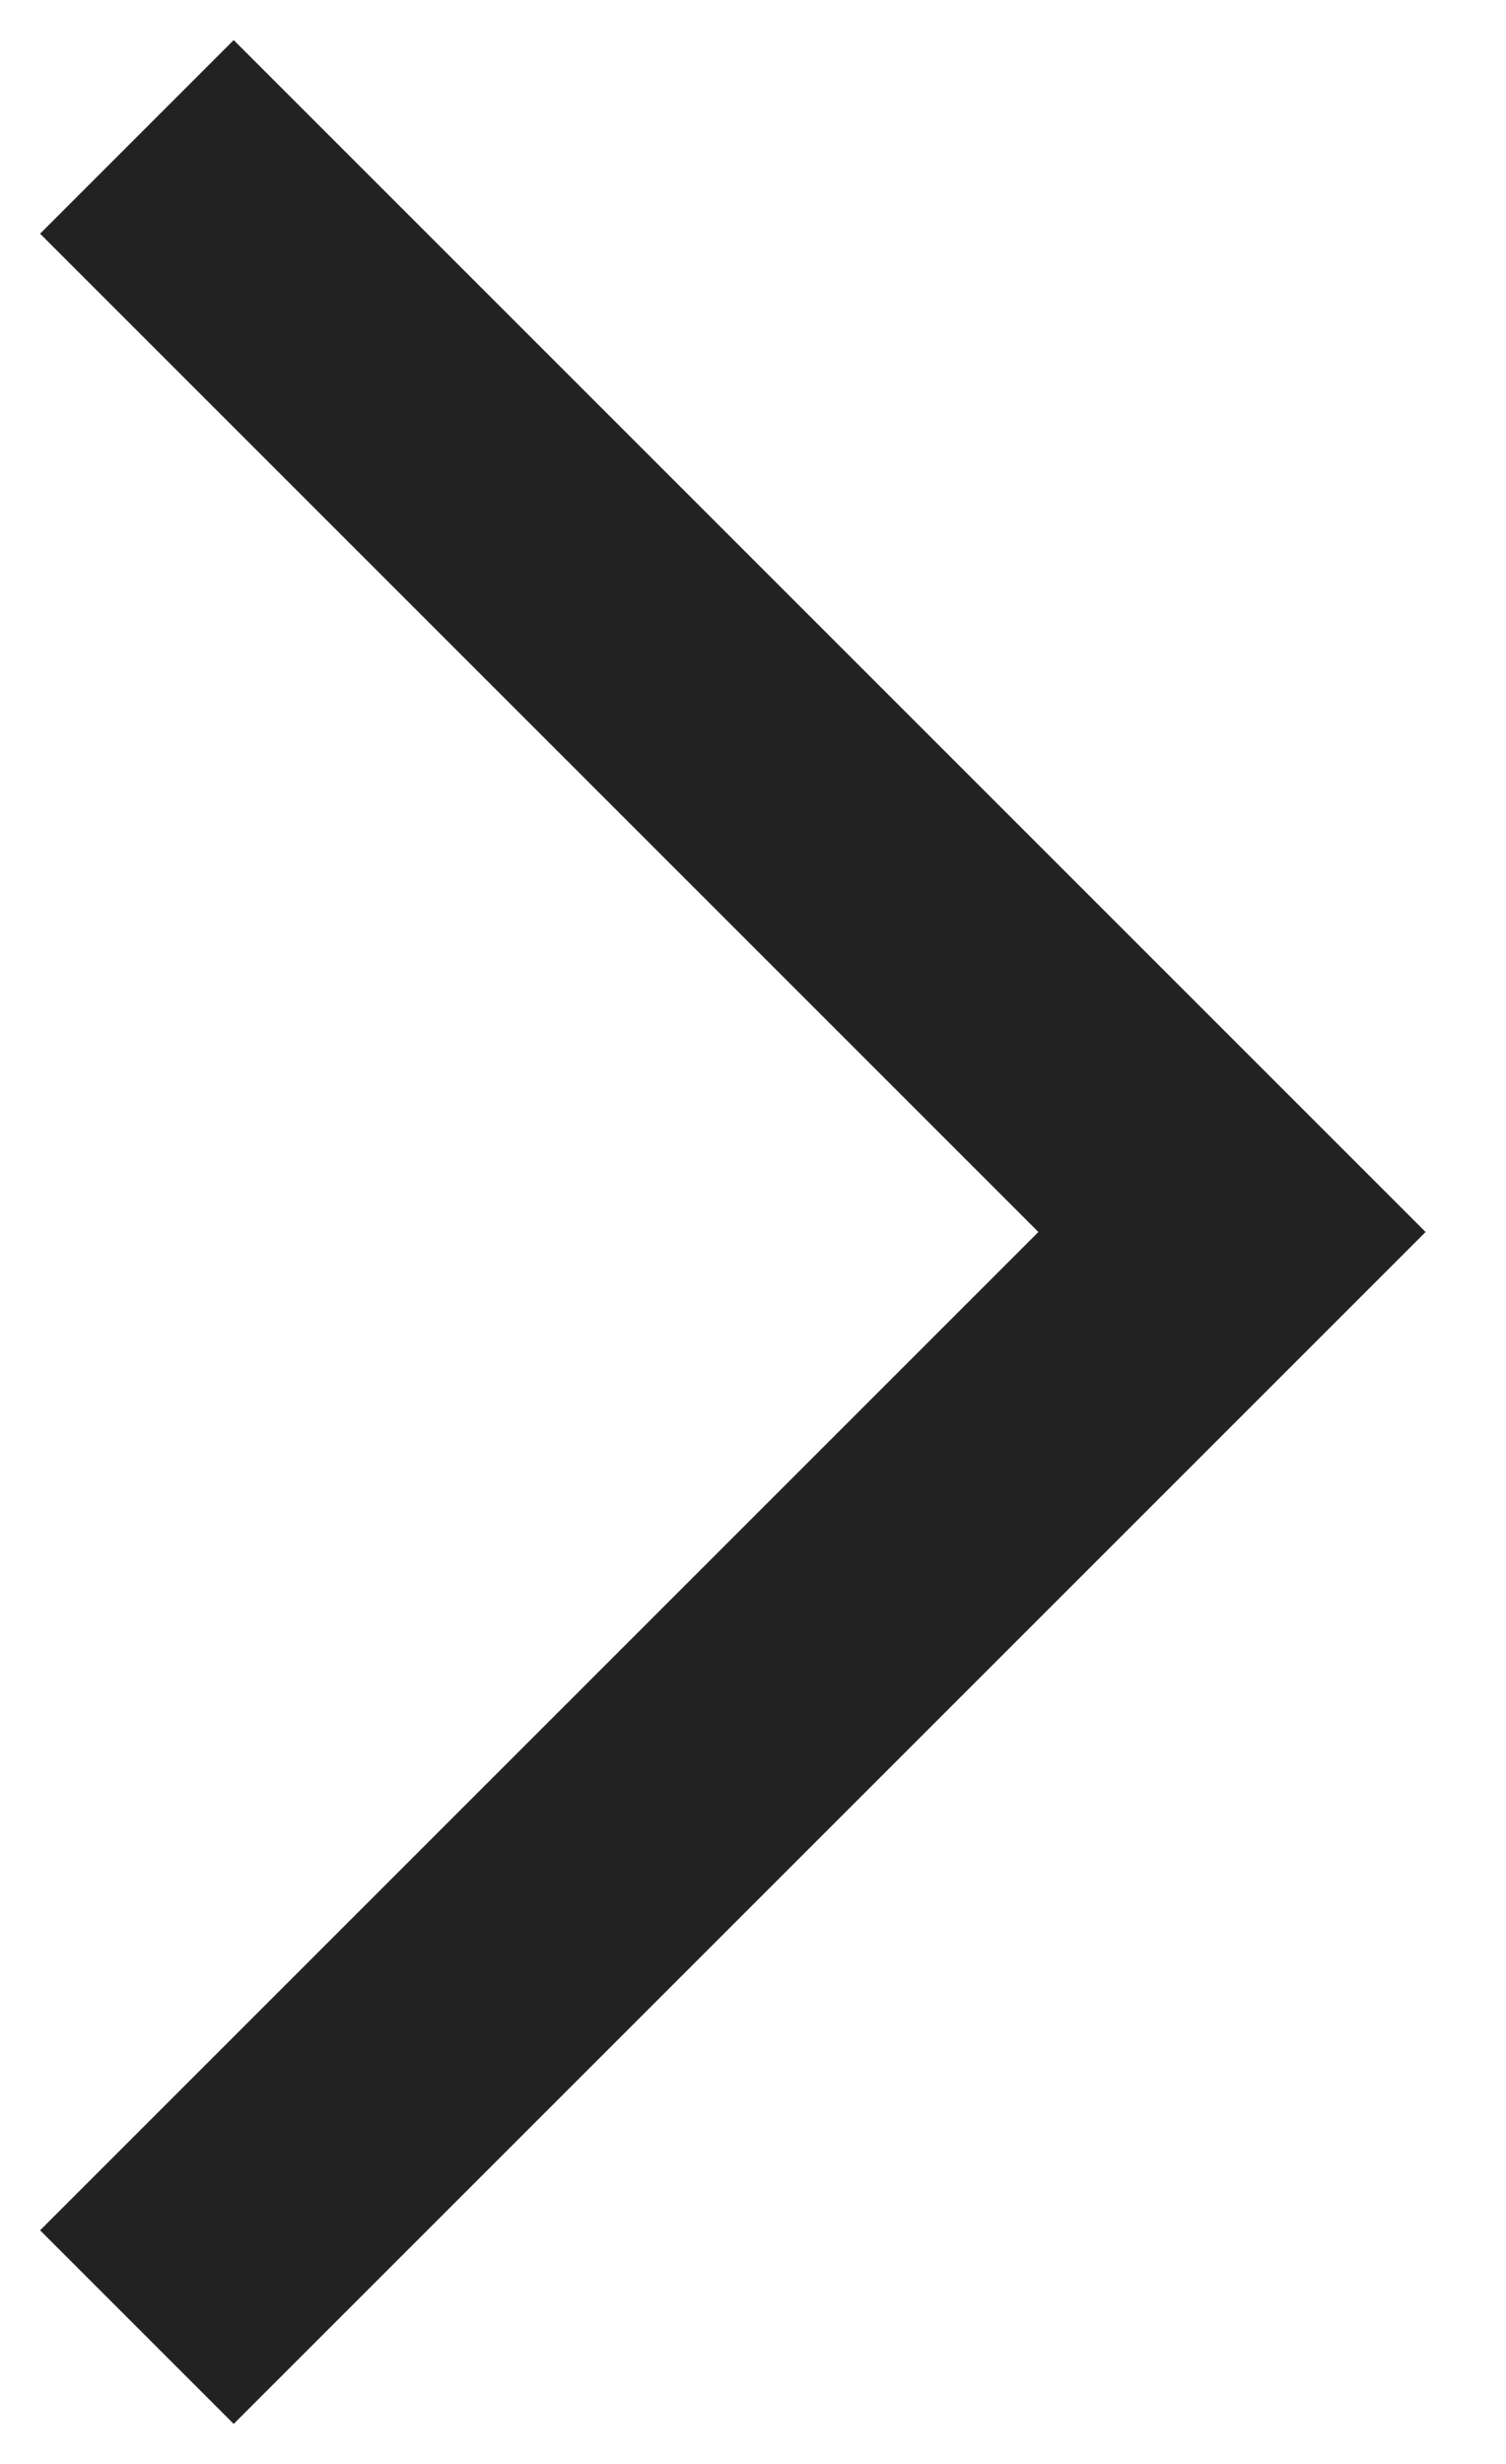
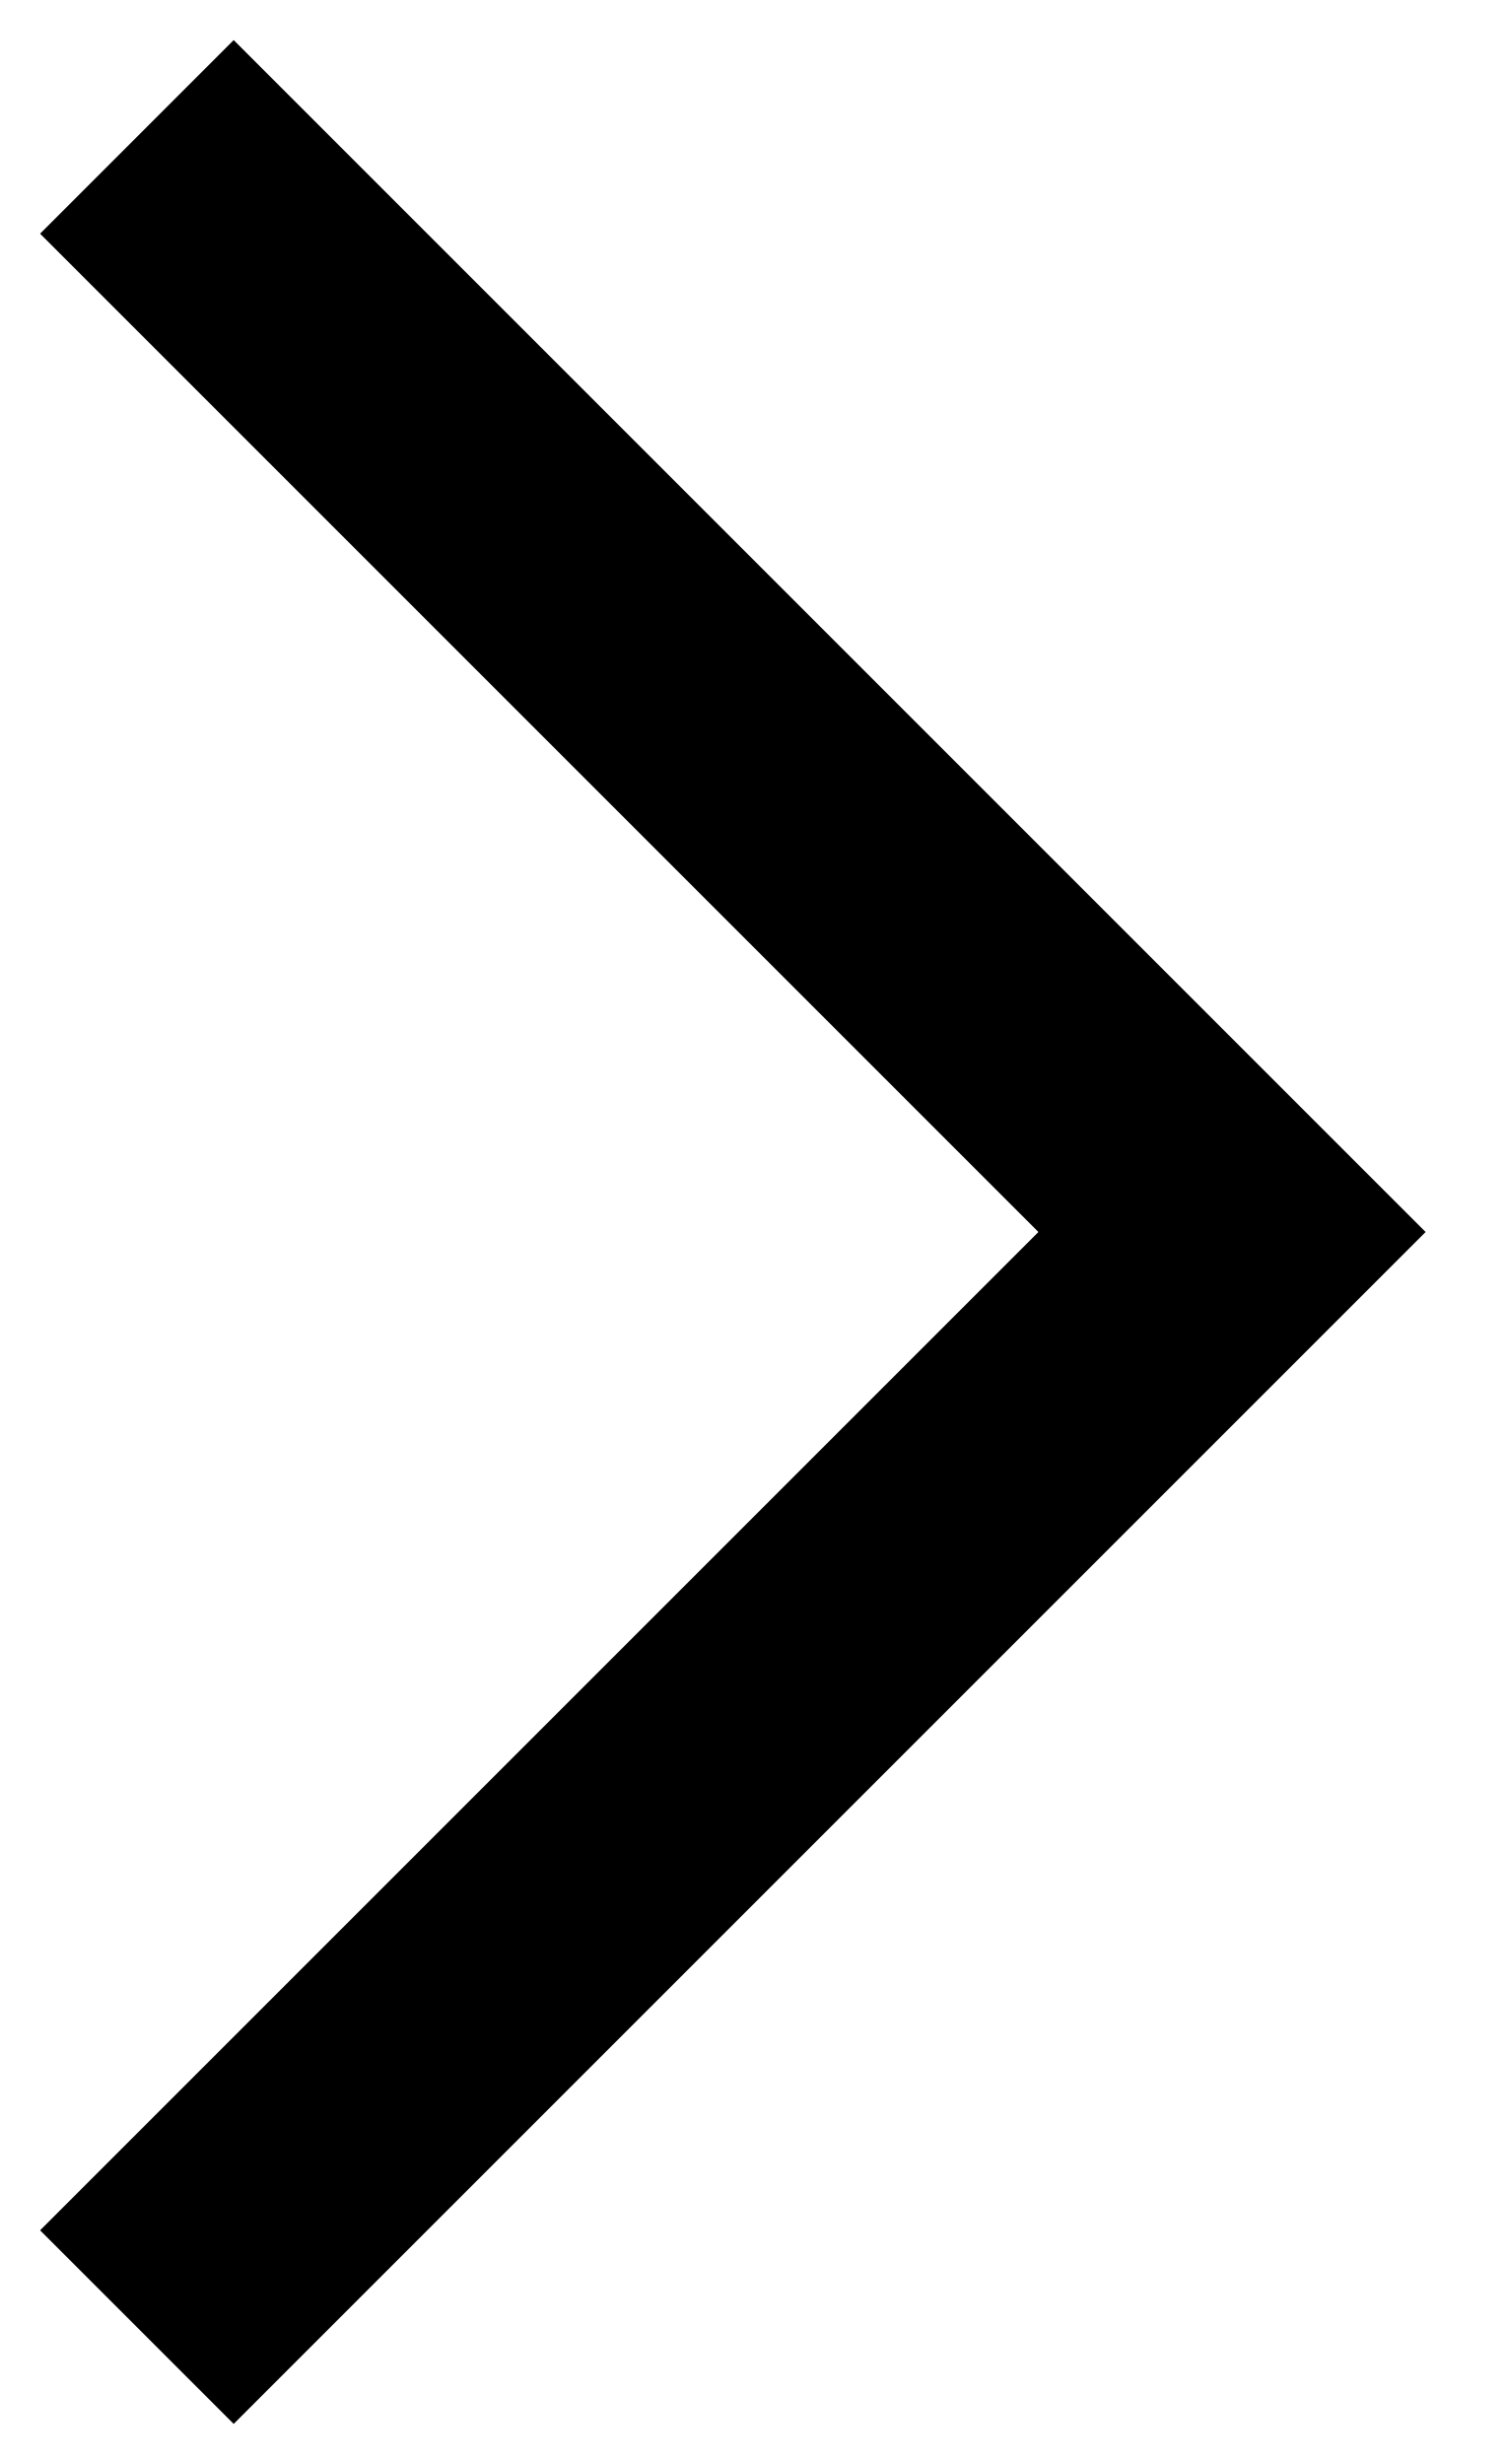
<svg xmlns="http://www.w3.org/2000/svg" width="11" height="18" viewBox="0 0 11 18" fill="none">
-   <path d="M1 17L9 9L1 1" stroke="#222222" stroke-width="2" />
+   <path d="M1 17L9 9L1 1" stroke="currentColor" stroke-width="2" />
</svg>
